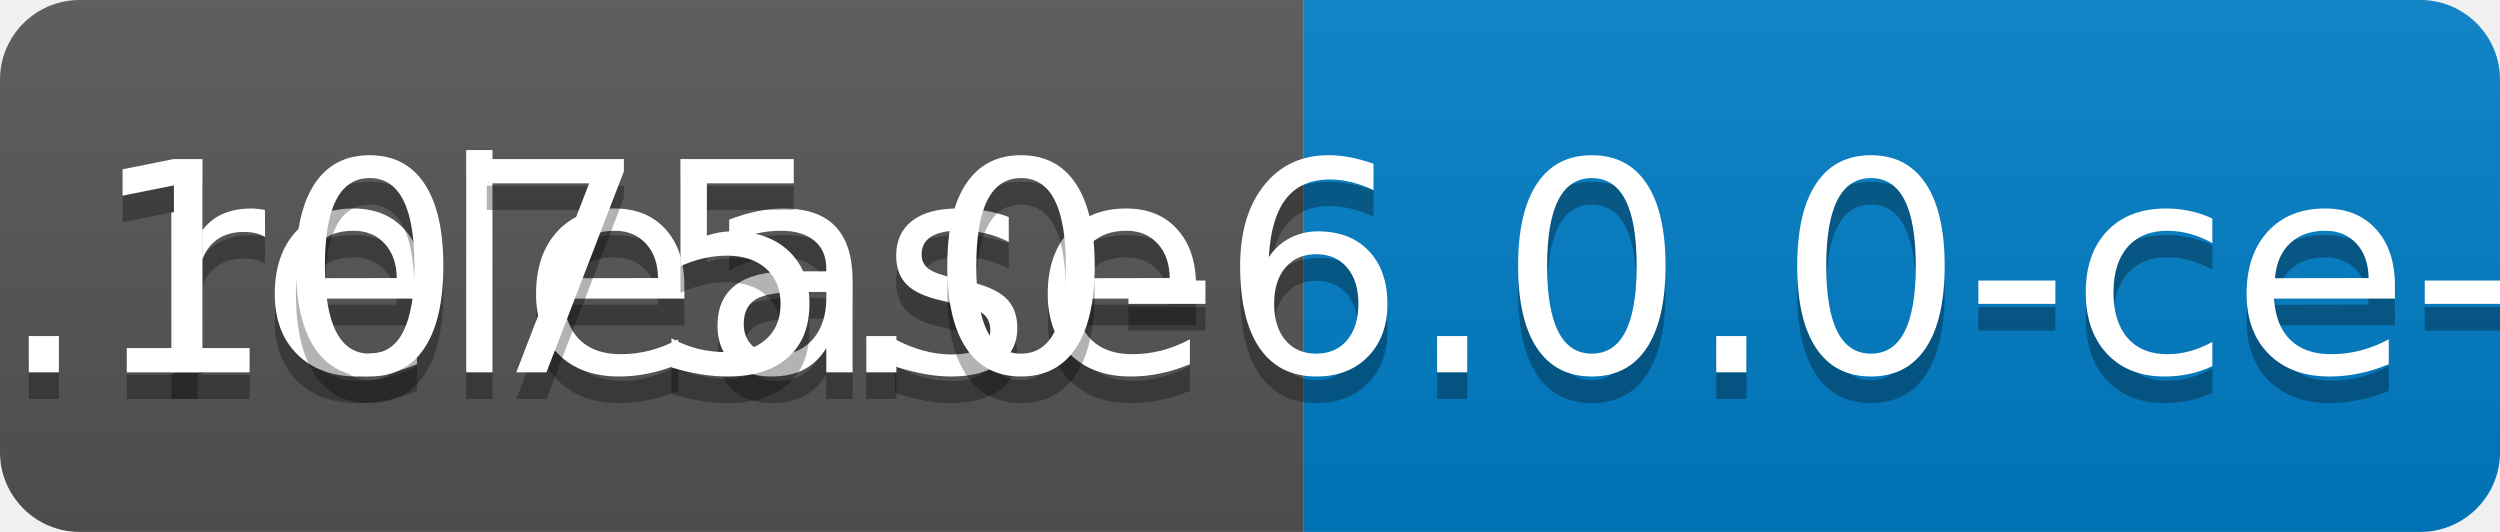
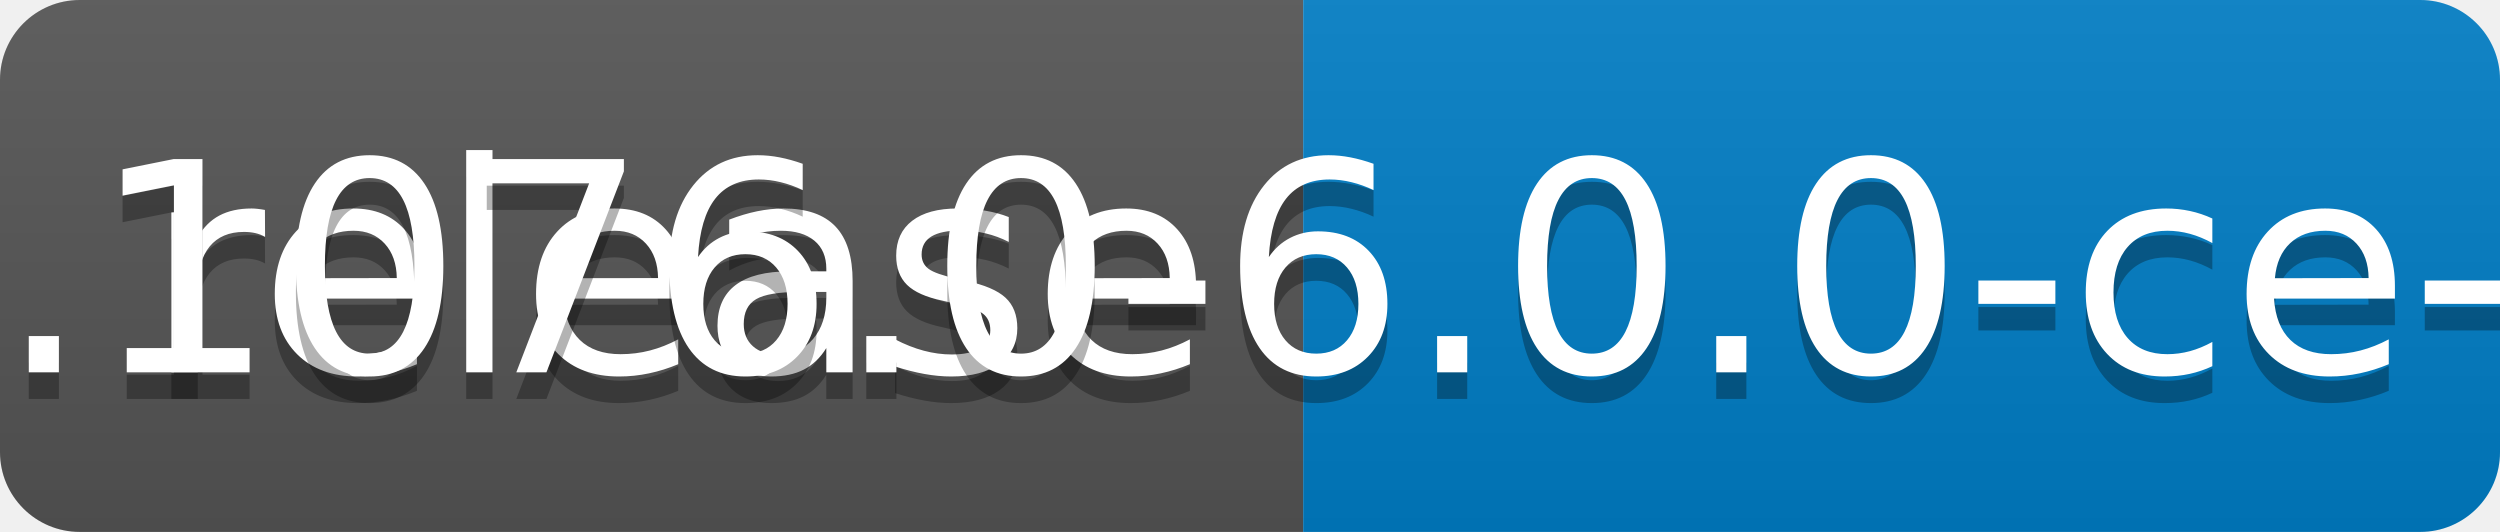
<svg xmlns="http://www.w3.org/2000/svg" width="94" height="20">
  <linearGradient id="b" x2="0" y2="100%">
    <stop offset="0" stop-color="#bbb" stop-opacity=".1" />
    <stop offset="1" stop-opacity=".1" />
  </linearGradient>
  <clipPath id="a">
    <rect width="94" height="20" rx="3" fill="#fff" />
  </clipPath>
  <g clip-path="url(#a)">
    <path fill="#555" d="M0 0h49v20H0z" />
    <path fill="#007ec6" d="M49 0h45v20H49z" />
    <path fill="url(#b)" d="M0 0h94v20H0z" />
  </g>
  <g fill="#fff" text-anchor="middle" font-family="DejaVu Sans,Verdana,Geneva,sans-serif" font-size="110">
    <text x="255" y="150" fill="#010101" fill-opacity=".3" transform="scale(.1)" textLength="390">release</text>
    <text x="255" y="140" transform="scale(.1)" textLength="390">release</text>
-     <text x="705" y="150" fill="#010101" fill-opacity=".3" transform="scale(.1)" textLength="350">v0.1075.0-6.0.0-ce-SNAPSHOT</text>
-     <text x="705" y="140" transform="scale(.1)" textLength="350">v0.1075.0-6.0.0-ce-SNAPSHOT</text>
+     <text x="705" y="150" fill="#010101" fill-opacity=".3" transform="scale(.1)" textLength="350">v0.1076.0-6.0.0-ce-SNAPSHOT</text>
+     <text x="705" y="140" transform="scale(.1)" textLength="350">v0.1076.0-6.0.0-ce-SNAPSHOT</text>
  </g>
</svg>
